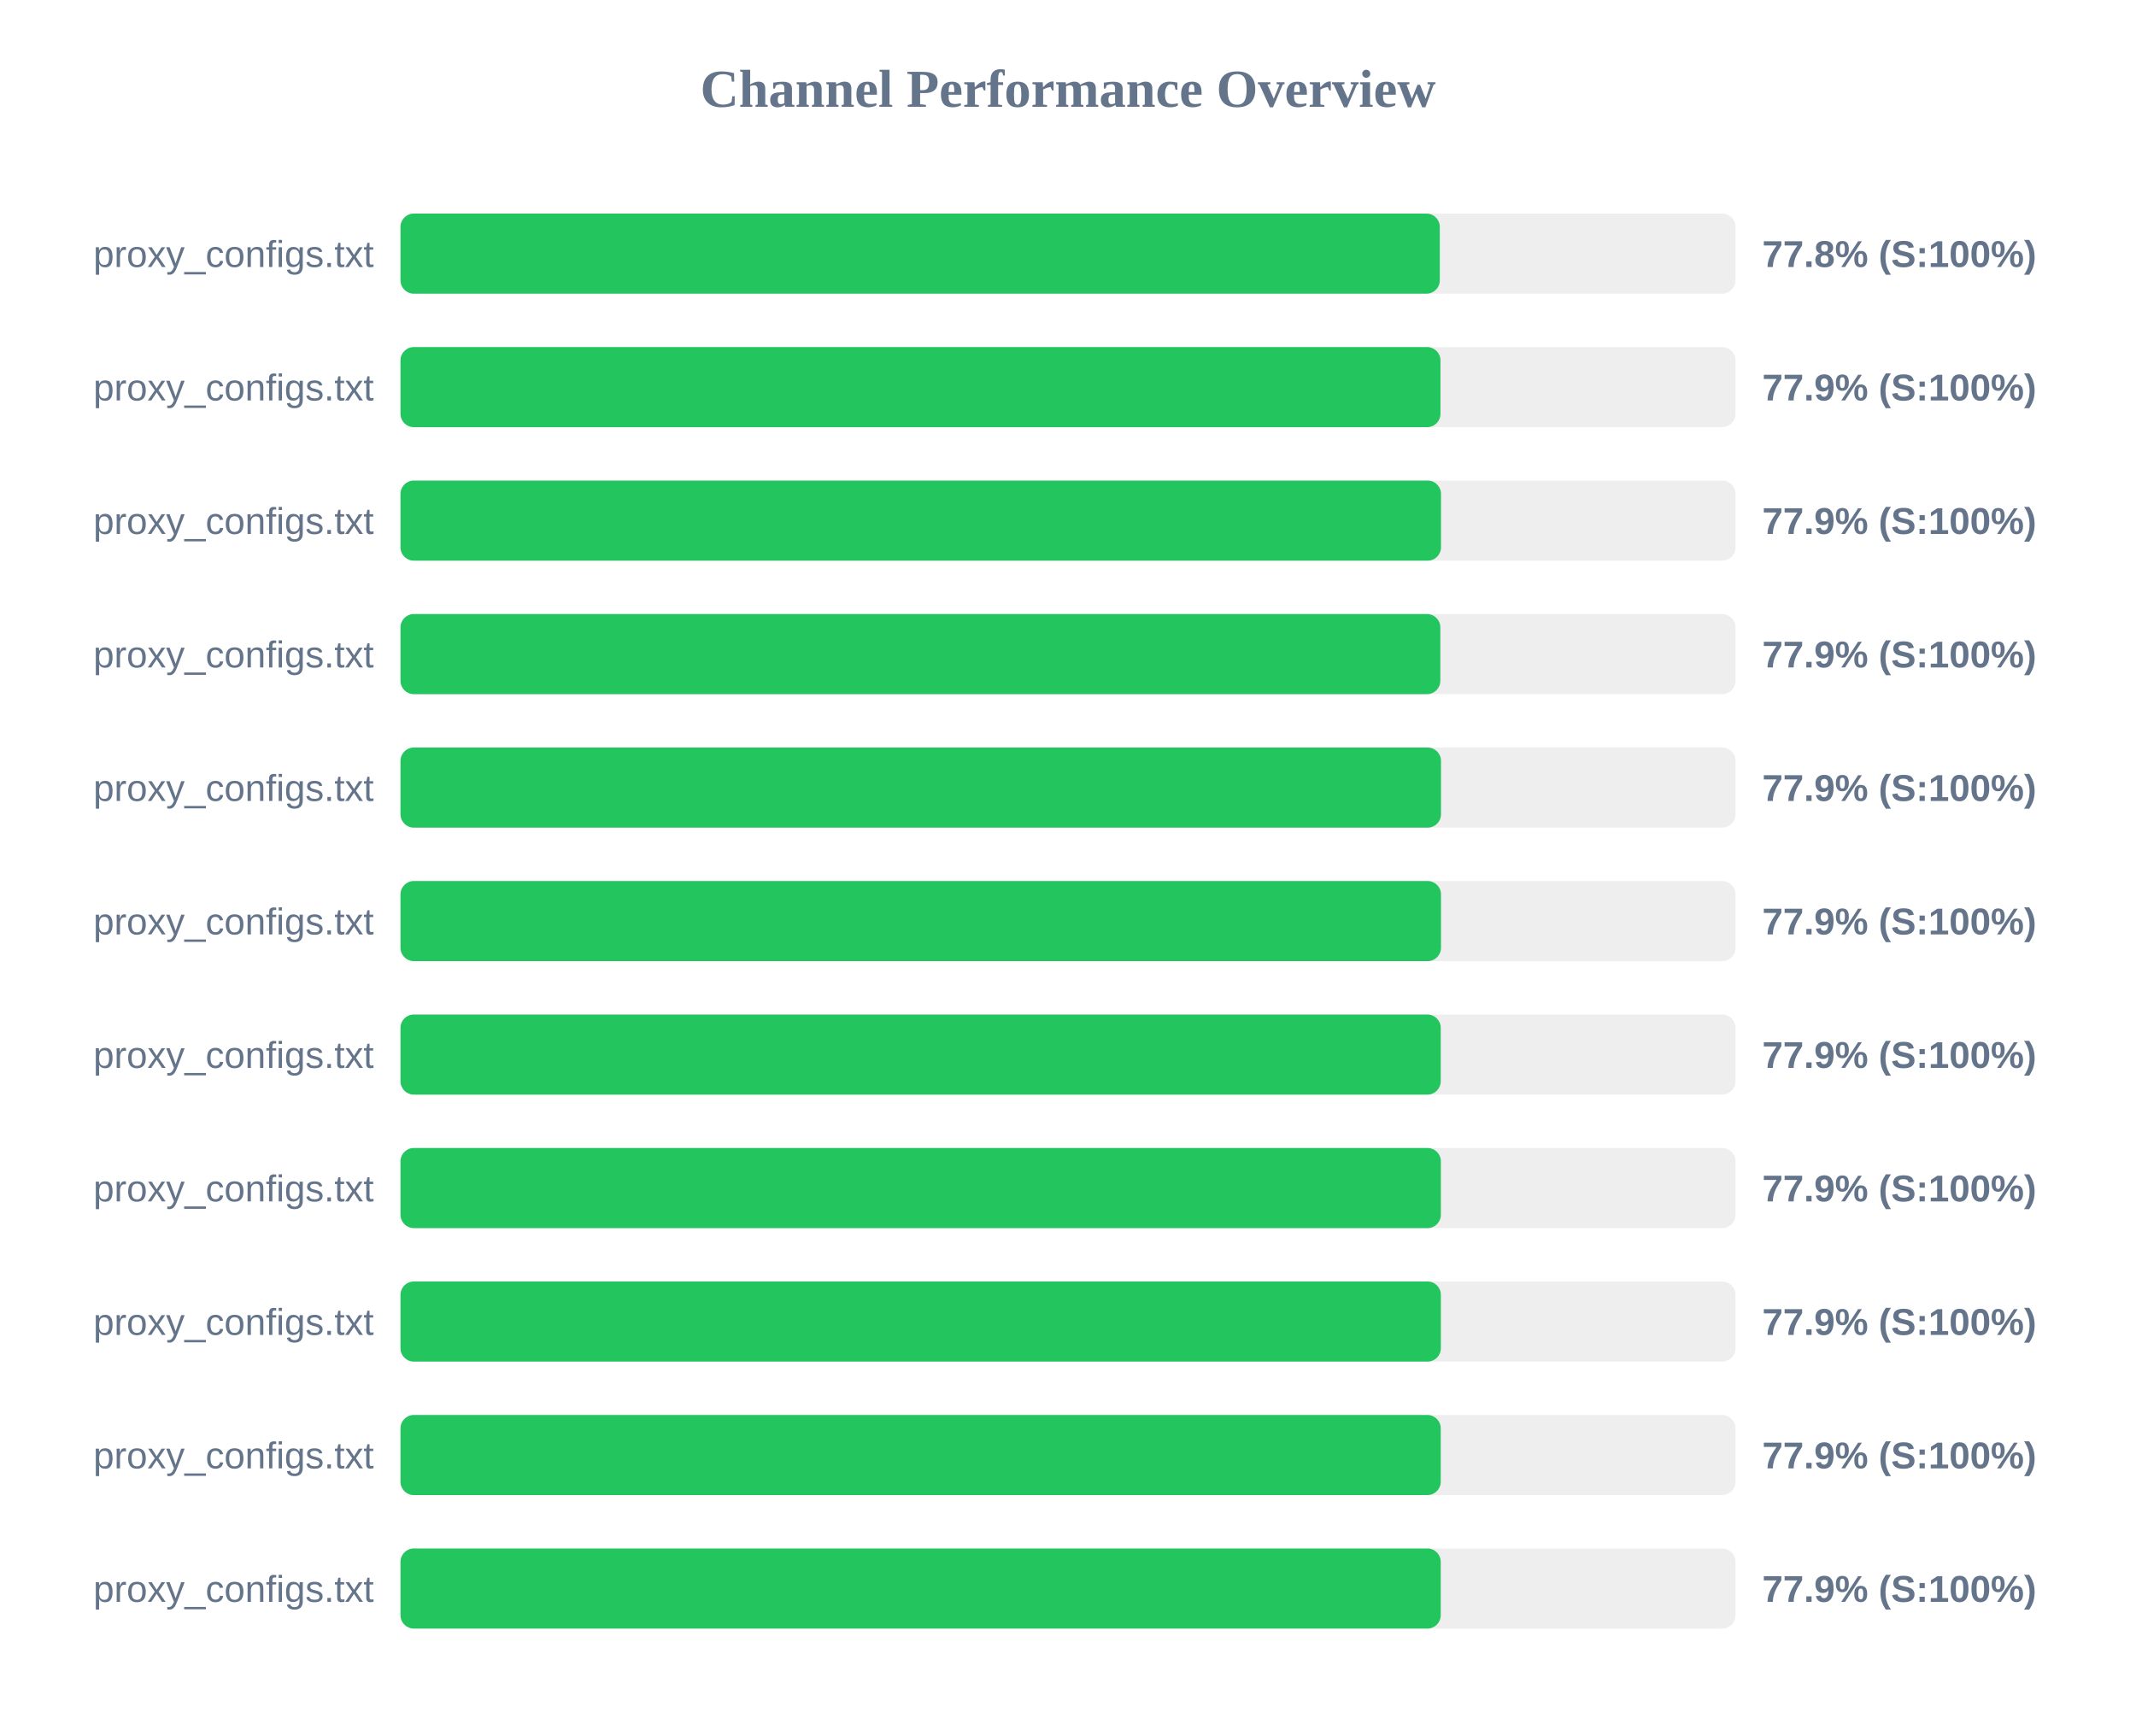
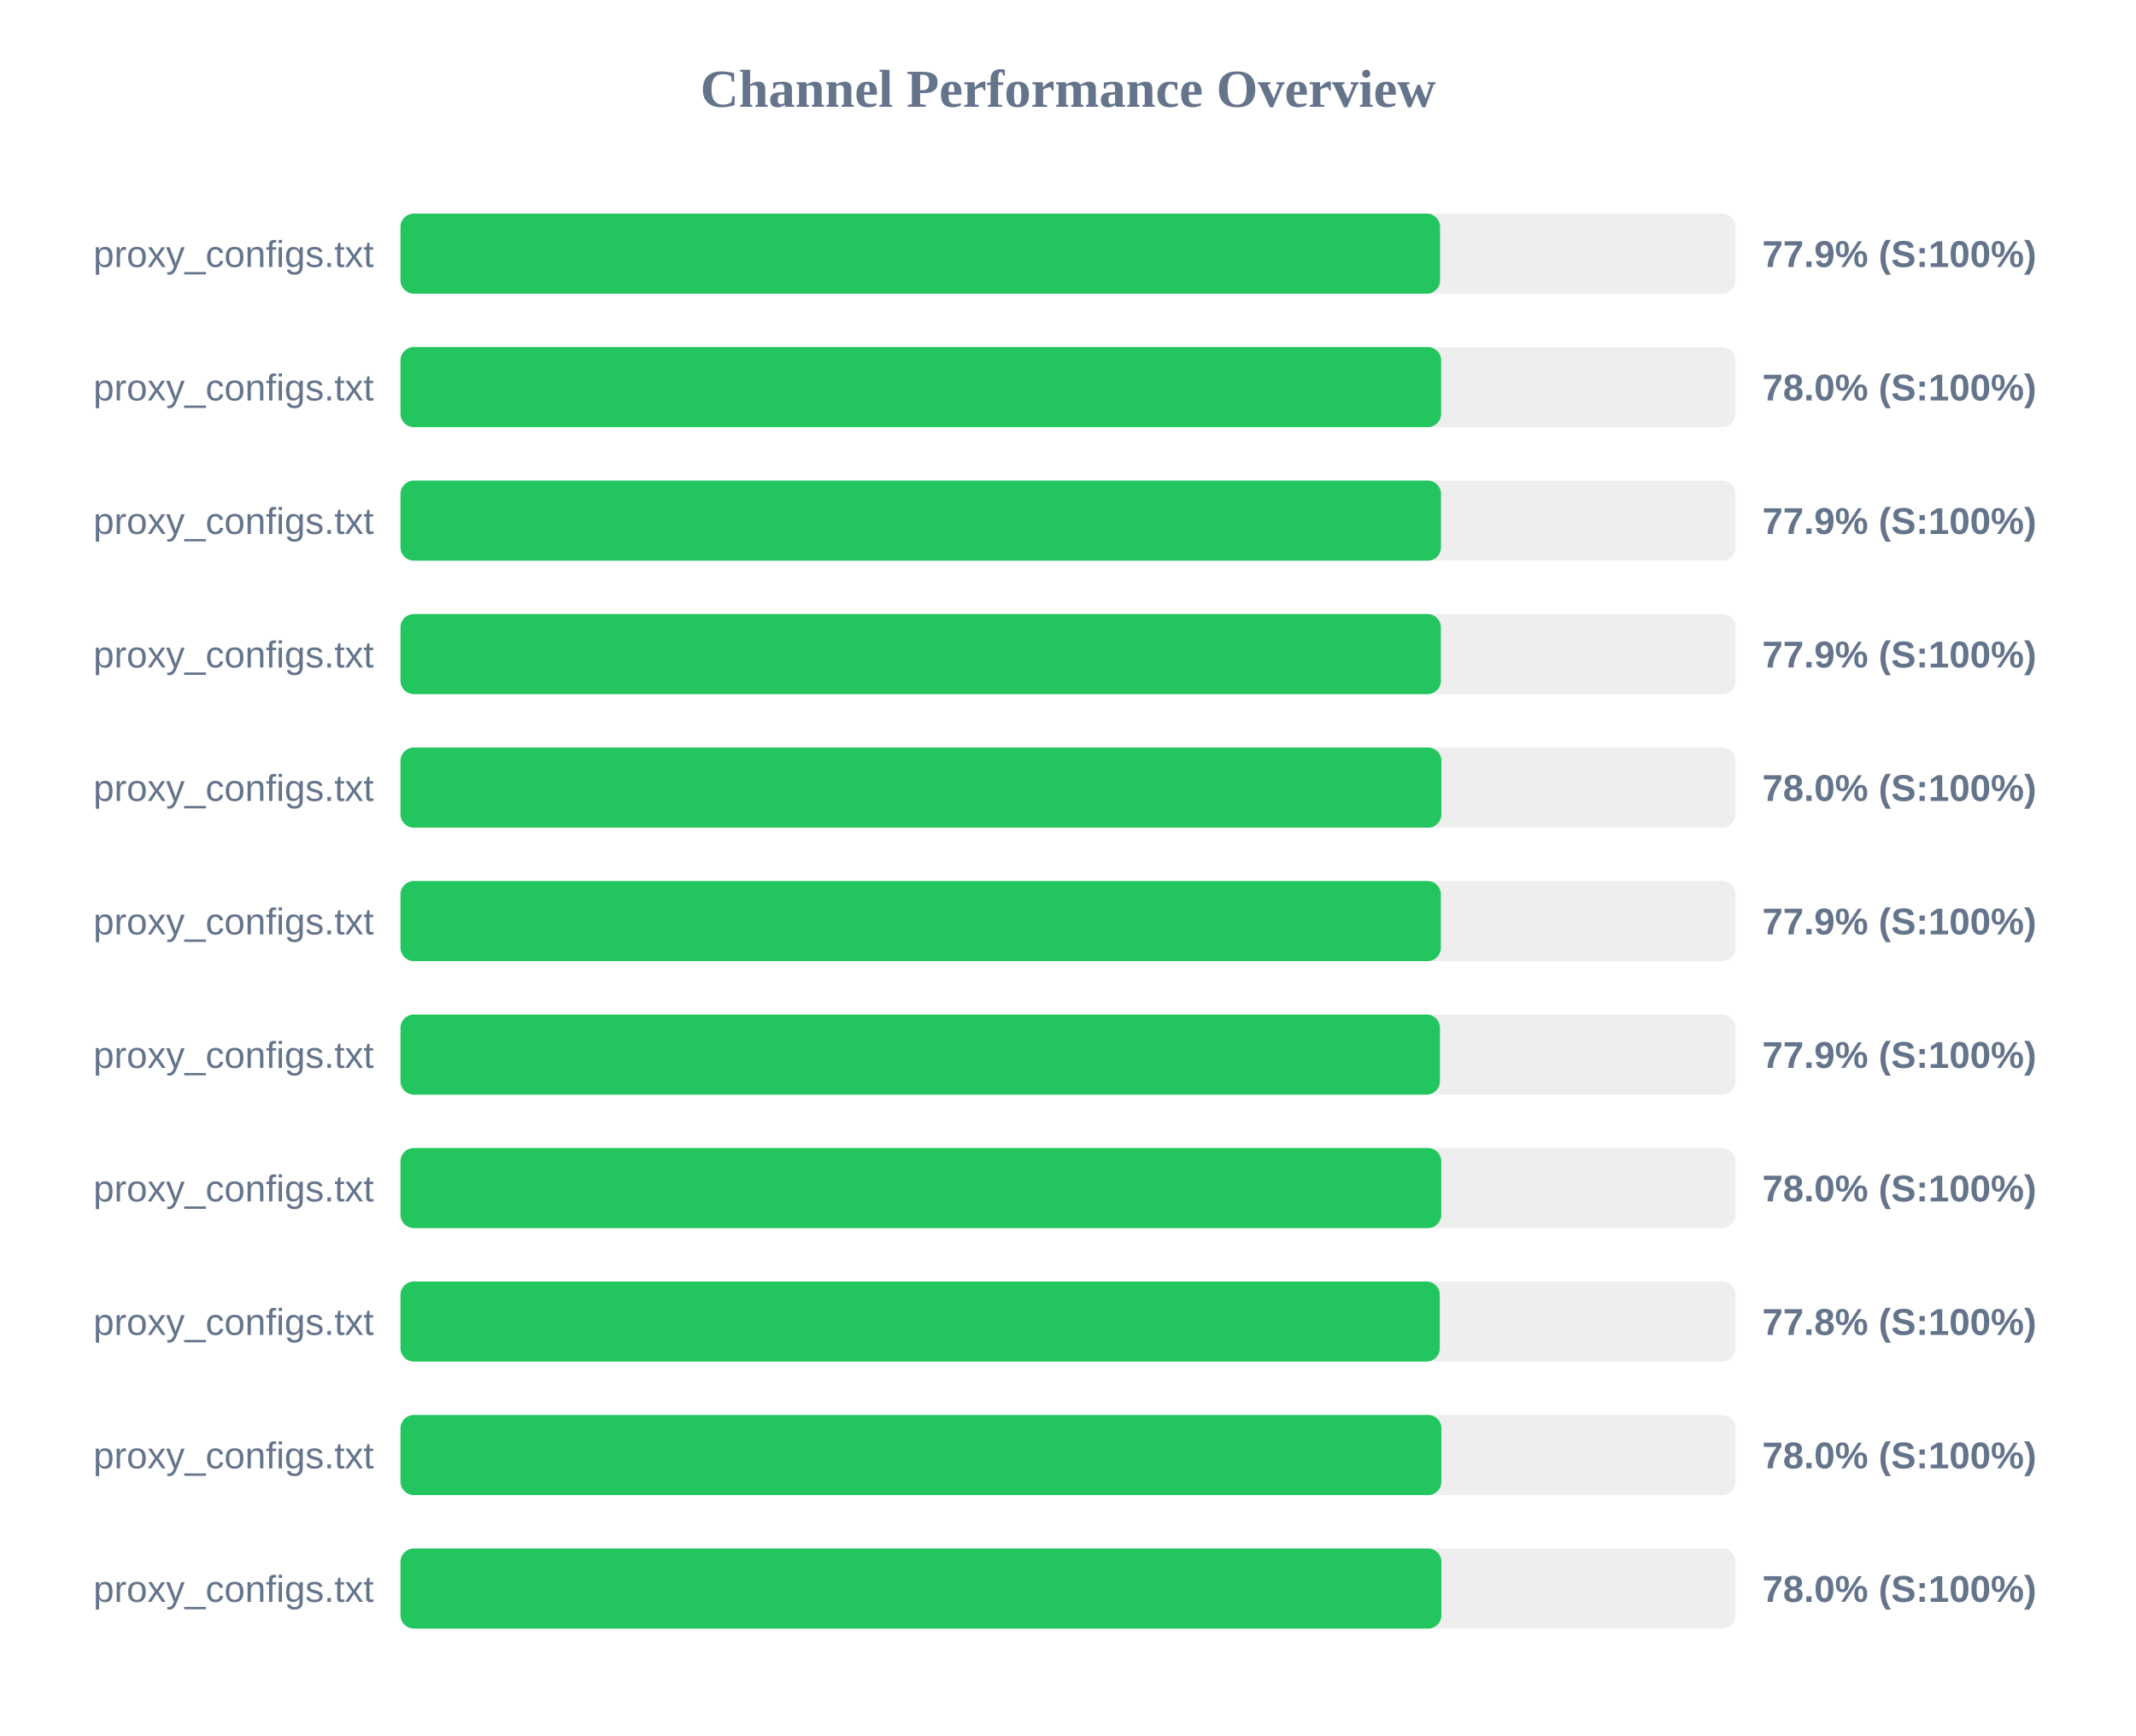
<svg xmlns="http://www.w3.org/2000/svg" width="800" height="650" version="1.1">
  <style>
        .row { font: 14px Arial; fill: #64748b; }
        .score { font: bold 14px Arial; fill: #64748b; }
    </style>
  <text x="400" y="40" text-anchor="middle" font-size="20px" font-weight="bold" fill="#64748b">Channel Performance Overview</text>
  <rect x="150" y="80" width="500" height="30" fill="#eee" rx="5" />
-   <rect x="150" y="80" width="389.25" height="30" fill="#22c55e" rx="5" />
+   <rect x="150" y="80" width="389.35" height="30" fill="#22c55e" rx="5" />
  <text x="140" y="100" text-anchor="end" class="row">proxy_configs.txt</text>
-   <text x="660" y="100" text-anchor="start" class="score">77.8% (S:100%)</text>
+   <text x="660" y="100" text-anchor="start" class="score">77.9% (S:100%)</text>
  <rect x="150" y="130" width="500" height="30" fill="#eee" rx="5" />
-   <rect x="150" y="130" width="389.5" height="30" fill="#22c55e" rx="5" />
+   <rect x="150" y="130" width="389.75" height="30" fill="#22c55e" rx="5" />
  <text x="140" y="150" text-anchor="end" class="row">proxy_configs.txt</text>
-   <text x="660" y="150" text-anchor="start" class="score">77.9% (S:100%)</text>
+   <text x="660" y="150" text-anchor="start" class="score">78.0% (S:100%)</text>
  <rect x="150" y="180" width="500" height="30" fill="#eee" rx="5" />
  <rect x="150" y="180" width="389.7" height="30" fill="#22c55e" rx="5" />
  <text x="140" y="200" text-anchor="end" class="row">proxy_configs.txt</text>
  <text x="660" y="200" text-anchor="start" class="score">77.9% (S:100%)</text>
  <rect x="150" y="230" width="500" height="30" fill="#eee" rx="5" />
-   <rect x="150" y="230" width="389.45" height="30" fill="#22c55e" rx="5" />
+   <rect x="150" y="230" width="389.65" height="30" fill="#22c55e" rx="5" />
  <text x="140" y="250" text-anchor="end" class="row">proxy_configs.txt</text>
  <text x="660" y="250" text-anchor="start" class="score">77.9% (S:100%)</text>
  <rect x="150" y="280" width="500" height="30" fill="#eee" rx="5" />
-   <rect x="150" y="280" width="389.7" height="30" fill="#22c55e" rx="5" />
+   <rect x="150" y="280" width="389.85" height="30" fill="#22c55e" rx="5" />
  <text x="140" y="300" text-anchor="end" class="row">proxy_configs.txt</text>
-   <text x="660" y="300" text-anchor="start" class="score">77.9% (S:100%)</text>
+   <text x="660" y="300" text-anchor="start" class="score">78.0% (S:100%)</text>
  <rect x="150" y="330" width="500" height="30" fill="#eee" rx="5" />
-   <rect x="150" y="330" width="389.7" height="30" fill="#22c55e" rx="5" />
+   <rect x="150" y="330" width="389.65" height="30" fill="#22c55e" rx="5" />
  <text x="140" y="350" text-anchor="end" class="row">proxy_configs.txt</text>
  <text x="660" y="350" text-anchor="start" class="score">77.9% (S:100%)</text>
  <rect x="150" y="380" width="500" height="30" fill="#eee" rx="5" />
-   <rect x="150" y="380" width="389.6" height="30" fill="#22c55e" rx="5" />
+   <rect x="150" y="380" width="389.3" height="30" fill="#22c55e" rx="5" />
  <text x="140" y="400" text-anchor="end" class="row">proxy_configs.txt</text>
  <text x="660" y="400" text-anchor="start" class="score">77.9% (S:100%)</text>
  <rect x="150" y="430" width="500" height="30" fill="#eee" rx="5" />
-   <rect x="150" y="430" width="389.65" height="30" fill="#22c55e" rx="5" />
+   <rect x="150" y="430" width="389.8" height="30" fill="#22c55e" rx="5" />
  <text x="140" y="450" text-anchor="end" class="row">proxy_configs.txt</text>
-   <text x="660" y="450" text-anchor="start" class="score">77.9% (S:100%)</text>
+   <text x="660" y="450" text-anchor="start" class="score">78.0% (S:100%)</text>
  <rect x="150" y="480" width="500" height="30" fill="#eee" rx="5" />
-   <rect x="150" y="480" width="389.65" height="30" fill="#22c55e" rx="5" />
+   <rect x="150" y="480" width="389.25" height="30" fill="#22c55e" rx="5" />
  <text x="140" y="500" text-anchor="end" class="row">proxy_configs.txt</text>
-   <text x="660" y="500" text-anchor="start" class="score">77.9% (S:100%)</text>
+   <text x="660" y="500" text-anchor="start" class="score">77.8% (S:100%)</text>
  <rect x="150" y="530" width="500" height="30" fill="#eee" rx="5" />
-   <rect x="150" y="530" width="389.6" height="30" fill="#22c55e" rx="5" />
+   <rect x="150" y="530" width="389.85" height="30" fill="#22c55e" rx="5" />
  <text x="140" y="550" text-anchor="end" class="row">proxy_configs.txt</text>
-   <text x="660" y="550" text-anchor="start" class="score">77.9% (S:100%)</text>
+   <text x="660" y="550" text-anchor="start" class="score">78.0% (S:100%)</text>
  <rect x="150" y="580" width="500" height="30" fill="#eee" rx="5" />
-   <rect x="150" y="580" width="389.6" height="30" fill="#22c55e" rx="5" />
+   <rect x="150" y="580" width="389.85" height="30" fill="#22c55e" rx="5" />
  <text x="140" y="600" text-anchor="end" class="row">proxy_configs.txt</text>
-   <text x="660" y="600" text-anchor="start" class="score">77.9% (S:100%)</text>
+   <text x="660" y="600" text-anchor="start" class="score">78.0% (S:100%)</text>
</svg>
